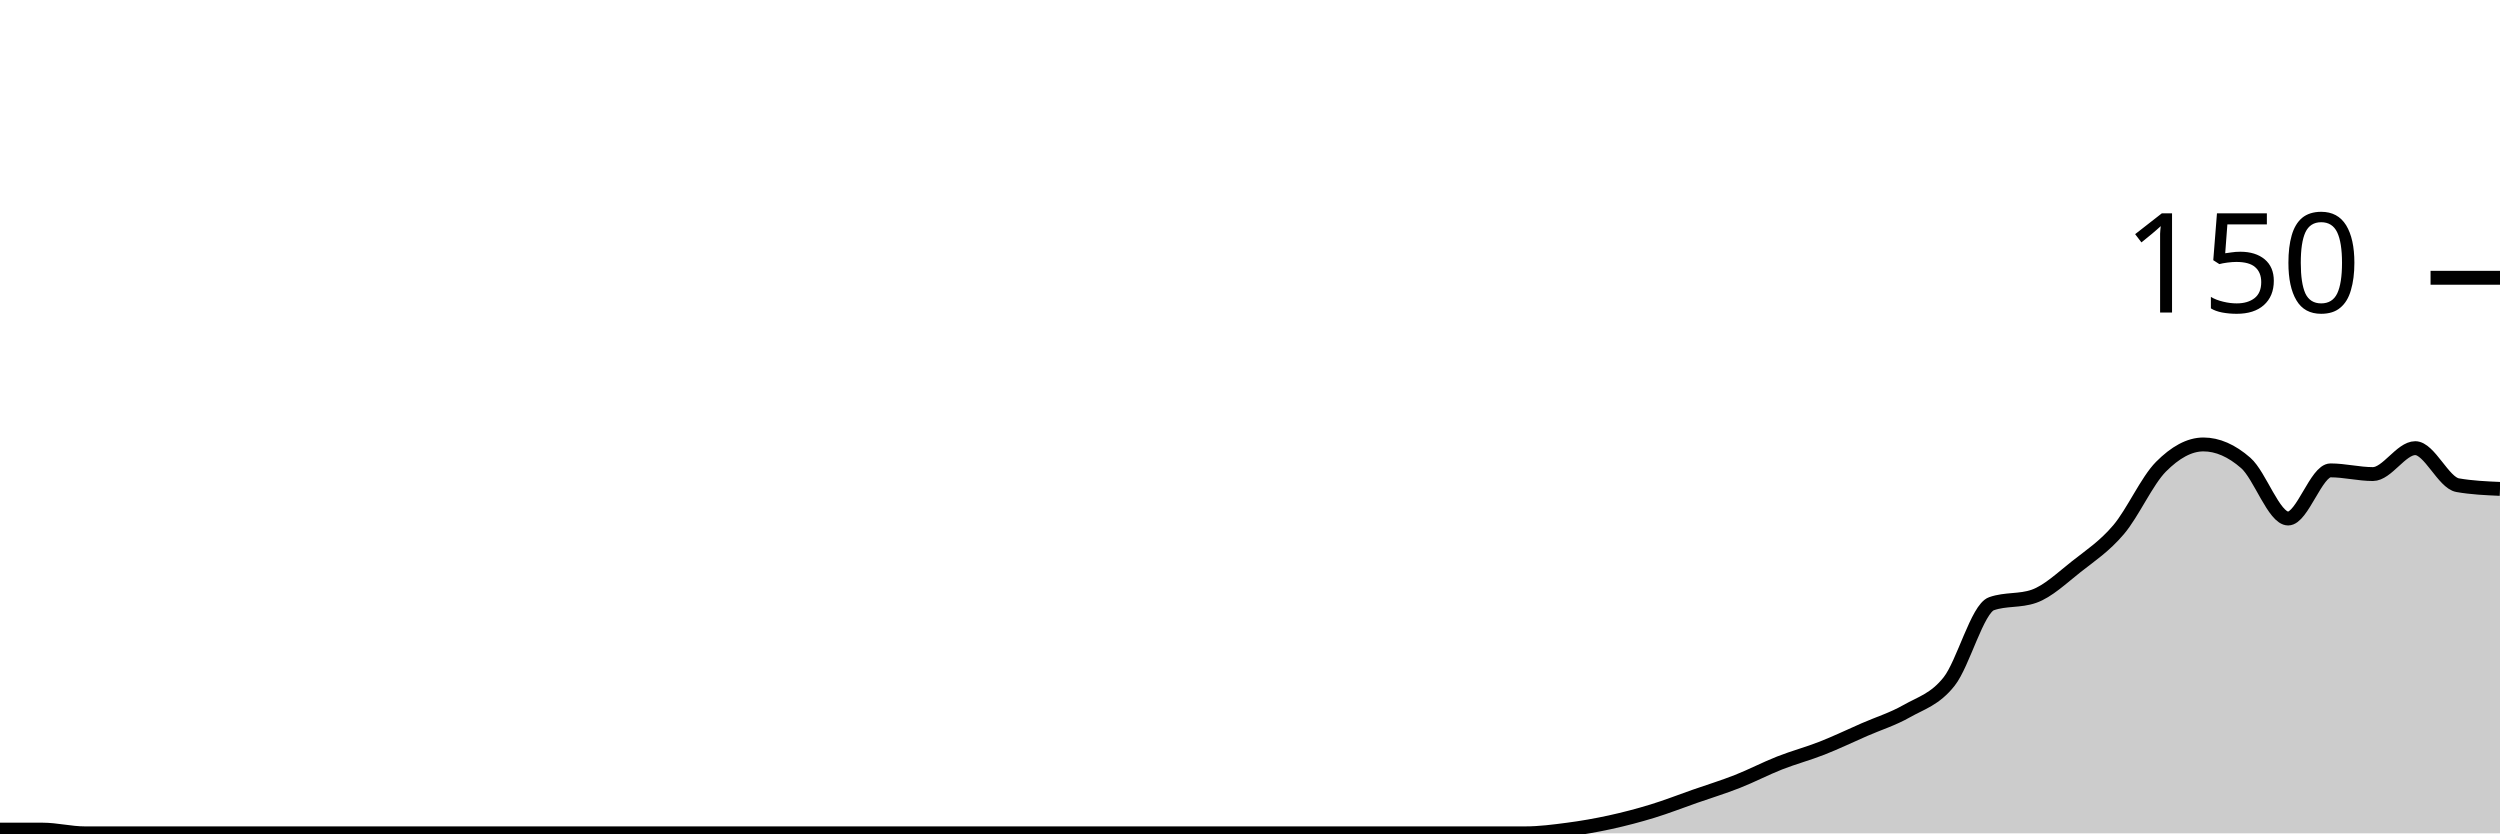
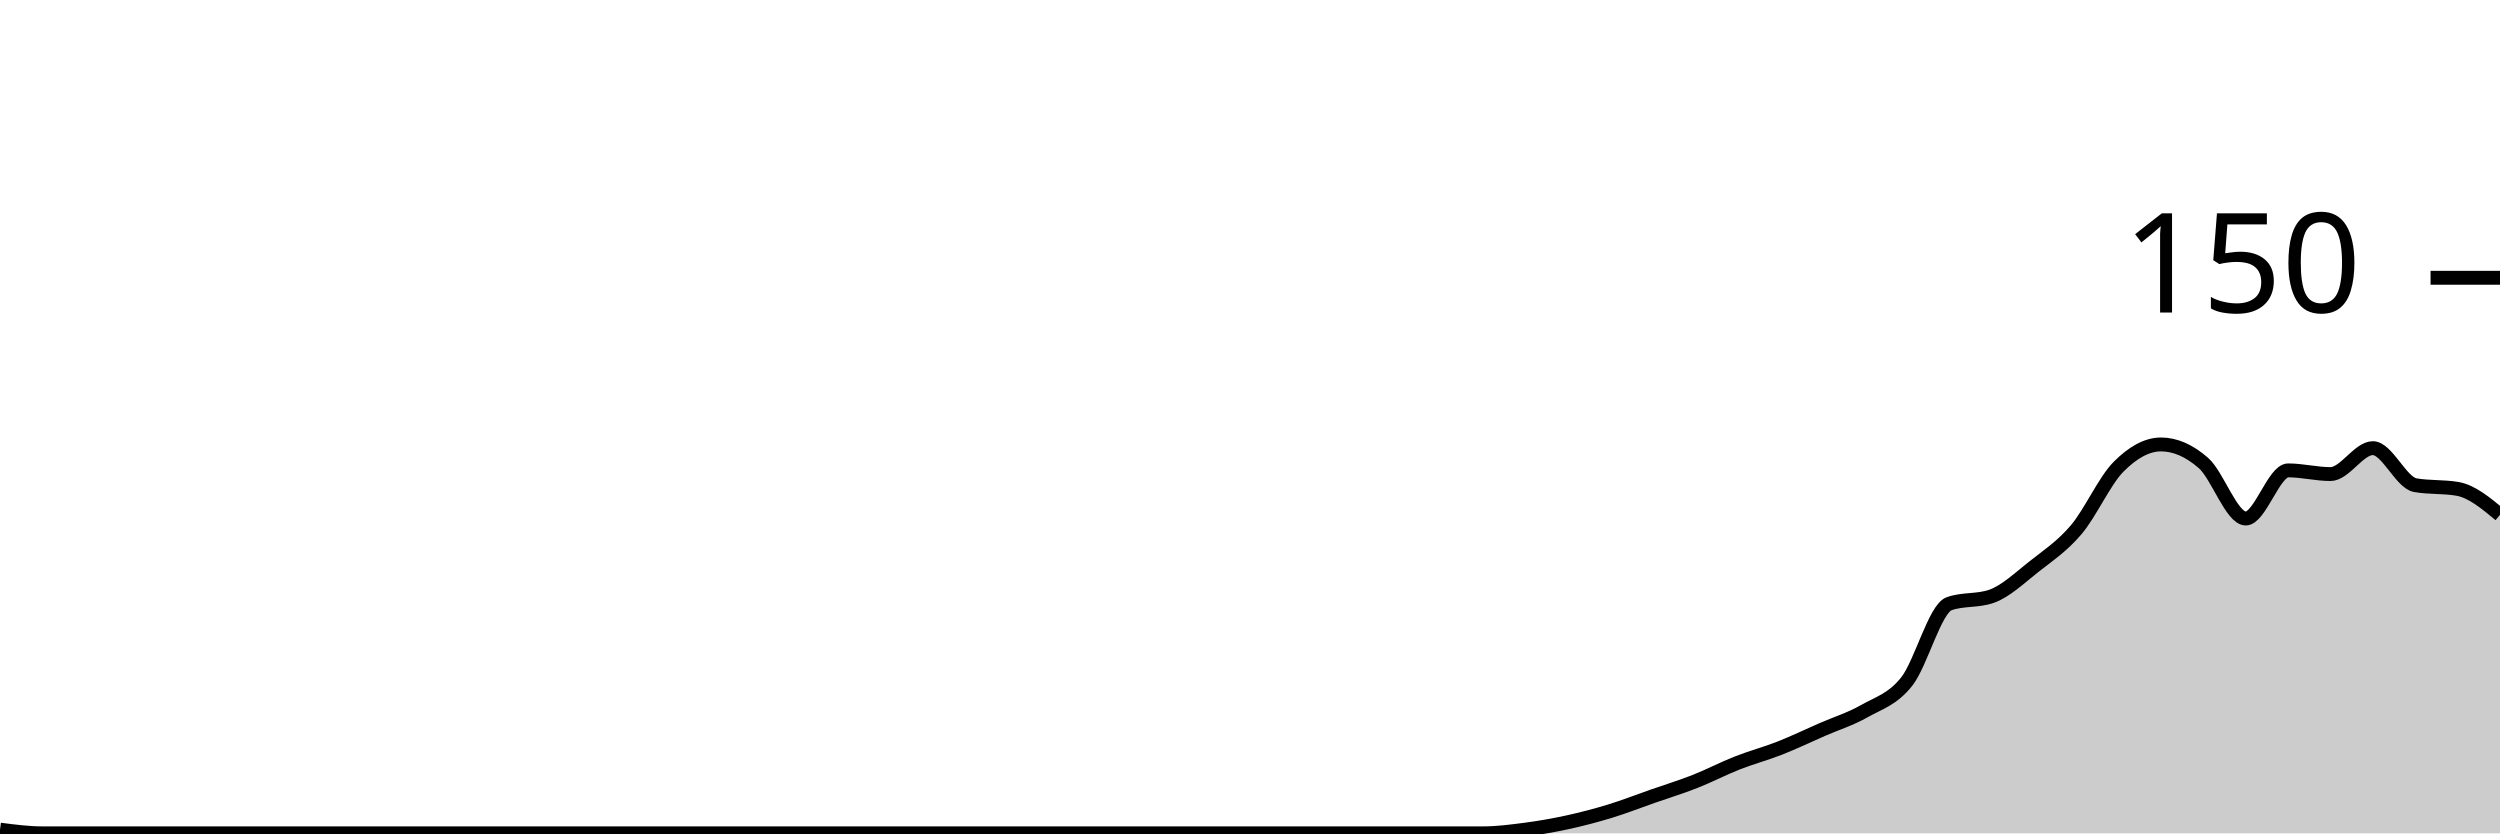
<svg xmlns="http://www.w3.org/2000/svg" viewBox="0 0 180 60">
  <g transform="translate(0,20)">
-     <path class="area" fill="rgba(0, 0, 0, 0.2)" d="M0,39.733C1.017,39.733,2.034,39.733,3.051,39.733C4.068,39.733,5.085,40,6.102,40C7.119,40,8.136,40,9.153,40C10.169,40,11.186,40,12.203,40C13.22,40,14.237,40,15.254,40C16.271,40,17.288,40,18.305,40C19.322,40,20.339,40,21.356,40C22.373,40,23.39,40,24.407,40C25.424,40,26.441,40,27.458,40C28.475,40,29.492,40,30.508,40C31.525,40,32.542,40,33.559,40C34.576,40,35.593,40,36.61,40C37.627,40,38.644,40,39.661,40C40.678,40,41.695,40,42.712,40C43.729,40,44.746,40,45.763,40C46.78,40,47.797,40,48.814,40C49.831,40,50.847,40,51.864,40C52.881,40,53.898,40,54.915,40C55.932,40,56.949,40,57.966,40C58.983,40,60,40,61.017,40C62.034,40,63.051,40,64.068,40C65.085,40,66.102,40,67.119,40C68.136,40,69.153,40,70.169,40C71.186,40,72.203,40,73.22,40C74.237,40,75.254,40,76.271,40C77.288,40,78.305,40,79.322,40C80.339,40,81.356,40,82.373,40C83.39,40,84.407,40,85.424,40C86.441,40,87.458,40,88.475,40C89.492,40,90.508,40,91.525,40C92.542,40,93.559,40,94.576,40C95.593,40,96.61,40,97.627,40C98.644,40,99.661,40,100.678,40C101.695,40,102.712,40,103.729,40C104.746,40,105.763,40,106.78,40C107.797,40,108.814,40,109.831,40C110.847,40,111.864,39.867,112.881,39.733C113.898,39.6,114.915,39.422,115.932,39.2C116.949,38.978,117.966,38.711,118.983,38.4C120,38.089,121.017,37.689,122.034,37.333C123.051,36.978,124.068,36.667,125.085,36.267C126.102,35.867,127.119,35.333,128.136,34.933C129.153,34.533,130.169,34.267,131.186,33.867C132.203,33.467,133.22,32.978,134.237,32.533C135.254,32.089,136.271,31.778,137.288,31.2C138.305,30.622,139.322,30.356,140.339,29.067C141.356,27.778,142.373,23.822,143.39,23.467C144.407,23.111,145.424,23.289,146.441,22.933C147.458,22.578,148.475,21.6,149.492,20.8C150.508,20,151.525,19.333,152.542,18.133C153.559,16.933,154.576,14.622,155.593,13.6C156.61,12.578,157.627,12,158.644,12C159.661,12,160.678,12.444,161.695,13.333C162.712,14.222,163.729,17.333,164.746,17.333C165.763,17.333,166.78,13.867,167.797,13.867C168.814,13.867,169.831,14.133,170.847,14.133C171.864,14.133,172.881,12.267,173.898,12.267C174.915,12.267,175.932,14.756,176.949,14.933C177.966,15.111,178.983,15.156,180,15.2L180,40C178.983,40,177.966,40,176.949,40C175.932,40,174.915,40,173.898,40C172.881,40,171.864,40,170.847,40C169.831,40,168.814,40,167.797,40C166.78,40,165.763,40,164.746,40C163.729,40,162.712,40,161.695,40C160.678,40,159.661,40,158.644,40C157.627,40,156.61,40,155.593,40C154.576,40,153.559,40,152.542,40C151.525,40,150.508,40,149.492,40C148.475,40,147.458,40,146.441,40C145.424,40,144.407,40,143.39,40C142.373,40,141.356,40,140.339,40C139.322,40,138.305,40,137.288,40C136.271,40,135.254,40,134.237,40C133.22,40,132.203,40,131.186,40C130.169,40,129.153,40,128.136,40C127.119,40,126.102,40,125.085,40C124.068,40,123.051,40,122.034,40C121.017,40,120,40,118.983,40C117.966,40,116.949,40,115.932,40C114.915,40,113.898,40,112.881,40C111.864,40,110.847,40,109.831,40C108.814,40,107.797,40,106.78,40C105.763,40,104.746,40,103.729,40C102.712,40,101.695,40,100.678,40C99.661,40,98.644,40,97.627,40C96.61,40,95.593,40,94.576,40C93.559,40,92.542,40,91.525,40C90.508,40,89.492,40,88.475,40C87.458,40,86.441,40,85.424,40C84.407,40,83.39,40,82.373,40C81.356,40,80.339,40,79.322,40C78.305,40,77.288,40,76.271,40C75.254,40,74.237,40,73.22,40C72.203,40,71.186,40,70.169,40C69.153,40,68.136,40,67.119,40C66.102,40,65.085,40,64.068,40C63.051,40,62.034,40,61.017,40C60,40,58.983,40,57.966,40C56.949,40,55.932,40,54.915,40C53.898,40,52.881,40,51.864,40C50.847,40,49.831,40,48.814,40C47.797,40,46.78,40,45.763,40C44.746,40,43.729,40,42.712,40C41.695,40,40.678,40,39.661,40C38.644,40,37.627,40,36.61,40C35.593,40,34.576,40,33.559,40C32.542,40,31.525,40,30.508,40C29.492,40,28.475,40,27.458,40C26.441,40,25.424,40,24.407,40C23.39,40,22.373,40,21.356,40C20.339,40,19.322,40,18.305,40C17.288,40,16.271,40,15.254,40C14.237,40,13.22,40,12.203,40C11.186,40,10.169,40,9.153,40C8.136,40,7.119,40,6.102,40C5.085,40,4.068,40,3.051,40C2.034,40,1.017,40,0,40Z" />
-     <path class="line" stroke="black" fill="none" d="M0,39.733C1.017,39.733,2.034,39.733,3.051,39.733C4.068,39.733,5.085,40,6.102,40C7.119,40,8.136,40,9.153,40C10.169,40,11.186,40,12.203,40C13.22,40,14.237,40,15.254,40C16.271,40,17.288,40,18.305,40C19.322,40,20.339,40,21.356,40C22.373,40,23.39,40,24.407,40C25.424,40,26.441,40,27.458,40C28.475,40,29.492,40,30.508,40C31.525,40,32.542,40,33.559,40C34.576,40,35.593,40,36.61,40C37.627,40,38.644,40,39.661,40C40.678,40,41.695,40,42.712,40C43.729,40,44.746,40,45.763,40C46.78,40,47.797,40,48.814,40C49.831,40,50.847,40,51.864,40C52.881,40,53.898,40,54.915,40C55.932,40,56.949,40,57.966,40C58.983,40,60,40,61.017,40C62.034,40,63.051,40,64.068,40C65.085,40,66.102,40,67.119,40C68.136,40,69.153,40,70.169,40C71.186,40,72.203,40,73.22,40C74.237,40,75.254,40,76.271,40C77.288,40,78.305,40,79.322,40C80.339,40,81.356,40,82.373,40C83.39,40,84.407,40,85.424,40C86.441,40,87.458,40,88.475,40C89.492,40,90.508,40,91.525,40C92.542,40,93.559,40,94.576,40C95.593,40,96.61,40,97.627,40C98.644,40,99.661,40,100.678,40C101.695,40,102.712,40,103.729,40C104.746,40,105.763,40,106.78,40C107.797,40,108.814,40,109.831,40C110.847,40,111.864,39.867,112.881,39.733C113.898,39.6,114.915,39.422,115.932,39.2C116.949,38.978,117.966,38.711,118.983,38.4C120,38.089,121.017,37.689,122.034,37.333C123.051,36.978,124.068,36.667,125.085,36.267C126.102,35.867,127.119,35.333,128.136,34.933C129.153,34.533,130.169,34.267,131.186,33.867C132.203,33.467,133.22,32.978,134.237,32.533C135.254,32.089,136.271,31.778,137.288,31.2C138.305,30.622,139.322,30.356,140.339,29.067C141.356,27.778,142.373,23.822,143.39,23.467C144.407,23.111,145.424,23.289,146.441,22.933C147.458,22.578,148.475,21.6,149.492,20.8C150.508,20,151.525,19.333,152.542,18.133C153.559,16.933,154.576,14.622,155.593,13.6C156.61,12.578,157.627,12,158.644,12C159.661,12,160.678,12.444,161.695,13.333C162.712,14.222,163.729,17.333,164.746,17.333C165.763,17.333,166.78,13.867,167.797,13.867C168.814,13.867,169.831,14.133,170.847,14.133C171.864,14.133,172.881,12.267,173.898,12.267C174.915,12.267,175.932,14.756,176.949,14.933C177.966,15.111,178.983,15.156,180,15.2" />
+     <path class="area" fill="rgba(0, 0, 0, 0.2)" d="M0,39.733C1.017,39.867,2.034,40,3.051,40C4.068,40,5.085,40,6.102,40C7.119,40,8.136,40,9.153,40C10.169,40,11.186,40,12.203,40C13.22,40,14.237,40,15.254,40C16.271,40,17.288,40,18.305,40C19.322,40,20.339,40,21.356,40C22.373,40,23.39,40,24.407,40C25.424,40,26.441,40,27.458,40C28.475,40,29.492,40,30.508,40C31.525,40,32.542,40,33.559,40C34.576,40,35.593,40,36.61,40C37.627,40,38.644,40,39.661,40C40.678,40,41.695,40,42.712,40C43.729,40,44.746,40,45.763,40C46.78,40,47.797,40,48.814,40C49.831,40,50.847,40,51.864,40C52.881,40,53.898,40,54.915,40C55.932,40,56.949,40,57.966,40C58.983,40,60,40,61.017,40C62.034,40,63.051,40,64.068,40C65.085,40,66.102,40,67.119,40C68.136,40,69.153,40,70.169,40C71.186,40,72.203,40,73.22,40C74.237,40,75.254,40,76.271,40C77.288,40,78.305,40,79.322,40C80.339,40,81.356,40,82.373,40C83.39,40,84.407,40,85.424,40C86.441,40,87.458,40,88.475,40C89.492,40,90.508,40,91.525,40C92.542,40,93.559,40,94.576,40C95.593,40,96.61,40,97.627,40C98.644,40,99.661,40,100.678,40C101.695,40,102.712,40,103.729,40C104.746,40,105.763,40,106.78,40C107.797,40,108.814,39.867,109.831,39.733C110.847,39.6,111.864,39.422,112.881,39.2C113.898,38.978,114.915,38.711,115.932,38.4C116.949,38.089,117.966,37.689,118.983,37.333C120,36.978,121.017,36.667,122.034,36.267C123.051,35.867,124.068,35.333,125.085,34.933C126.102,34.533,127.119,34.267,128.136,33.867C129.153,33.467,130.169,32.978,131.186,32.533C132.203,32.089,133.22,31.778,134.237,31.2C135.254,30.622,136.271,30.356,137.288,29.067C138.305,27.778,139.322,23.822,140.339,23.467C141.356,23.111,142.373,23.289,143.39,22.933C144.407,22.578,145.424,21.6,146.441,20.8C147.458,20,148.475,19.333,149.492,18.133C150.508,16.933,151.525,14.622,152.542,13.6C153.559,12.578,154.576,12,155.593,12C156.61,12,157.627,12.444,158.644,13.333C159.661,14.222,160.678,17.333,161.695,17.333C162.712,17.333,163.729,13.867,164.746,13.867C165.763,13.867,166.78,14.133,167.797,14.133C168.814,14.133,169.831,12.267,170.847,12.267C171.864,12.267,172.881,14.756,173.898,14.933C174.915,15.111,175.932,15.022,176.949,15.2C177.966,15.378,178.983,16.222,180,17.067L180,40C178.983,40,177.966,40,176.949,40C175.932,40,174.915,40,173.898,40C172.881,40,171.864,40,170.847,40C169.831,40,168.814,40,167.797,40C166.78,40,165.763,40,164.746,40C163.729,40,162.712,40,161.695,40C160.678,40,159.661,40,158.644,40C157.627,40,156.61,40,155.593,40C154.576,40,153.559,40,152.542,40C151.525,40,150.508,40,149.492,40C148.475,40,147.458,40,146.441,40C145.424,40,144.407,40,143.39,40C142.373,40,141.356,40,140.339,40C139.322,40,138.305,40,137.288,40C136.271,40,135.254,40,134.237,40C133.22,40,132.203,40,131.186,40C130.169,40,129.153,40,128.136,40C127.119,40,126.102,40,125.085,40C124.068,40,123.051,40,122.034,40C121.017,40,120,40,118.983,40C117.966,40,116.949,40,115.932,40C114.915,40,113.898,40,112.881,40C111.864,40,110.847,40,109.831,40C108.814,40,107.797,40,106.78,40C105.763,40,104.746,40,103.729,40C102.712,40,101.695,40,100.678,40C99.661,40,98.644,40,97.627,40C96.61,40,95.593,40,94.576,40C93.559,40,92.542,40,91.525,40C90.508,40,89.492,40,88.475,40C87.458,40,86.441,40,85.424,40C84.407,40,83.39,40,82.373,40C81.356,40,80.339,40,79.322,40C78.305,40,77.288,40,76.271,40C75.254,40,74.237,40,73.22,40C72.203,40,71.186,40,70.169,40C69.153,40,68.136,40,67.119,40C66.102,40,65.085,40,64.068,40C63.051,40,62.034,40,61.017,40C60,40,58.983,40,57.966,40C56.949,40,55.932,40,54.915,40C53.898,40,52.881,40,51.864,40C50.847,40,49.831,40,48.814,40C47.797,40,46.78,40,45.763,40C44.746,40,43.729,40,42.712,40C41.695,40,40.678,40,39.661,40C38.644,40,37.627,40,36.61,40C35.593,40,34.576,40,33.559,40C32.542,40,31.525,40,30.508,40C29.492,40,28.475,40,27.458,40C26.441,40,25.424,40,24.407,40C23.39,40,22.373,40,21.356,40C20.339,40,19.322,40,18.305,40C17.288,40,16.271,40,15.254,40C14.237,40,13.22,40,12.203,40C11.186,40,10.169,40,9.153,40C8.136,40,7.119,40,6.102,40C5.085,40,4.068,40,3.051,40C2.034,40,1.017,40,0,40Z" />
+     <path class="line" stroke="black" fill="none" d="M0,39.733C1.017,39.867,2.034,40,3.051,40C4.068,40,5.085,40,6.102,40C7.119,40,8.136,40,9.153,40C10.169,40,11.186,40,12.203,40C13.22,40,14.237,40,15.254,40C16.271,40,17.288,40,18.305,40C19.322,40,20.339,40,21.356,40C22.373,40,23.39,40,24.407,40C25.424,40,26.441,40,27.458,40C28.475,40,29.492,40,30.508,40C31.525,40,32.542,40,33.559,40C34.576,40,35.593,40,36.61,40C37.627,40,38.644,40,39.661,40C40.678,40,41.695,40,42.712,40C43.729,40,44.746,40,45.763,40C46.78,40,47.797,40,48.814,40C49.831,40,50.847,40,51.864,40C52.881,40,53.898,40,54.915,40C55.932,40,56.949,40,57.966,40C58.983,40,60,40,61.017,40C62.034,40,63.051,40,64.068,40C65.085,40,66.102,40,67.119,40C68.136,40,69.153,40,70.169,40C71.186,40,72.203,40,73.22,40C74.237,40,75.254,40,76.271,40C77.288,40,78.305,40,79.322,40C80.339,40,81.356,40,82.373,40C83.39,40,84.407,40,85.424,40C86.441,40,87.458,40,88.475,40C89.492,40,90.508,40,91.525,40C92.542,40,93.559,40,94.576,40C95.593,40,96.61,40,97.627,40C98.644,40,99.661,40,100.678,40C101.695,40,102.712,40,103.729,40C104.746,40,105.763,40,106.78,40C107.797,40,108.814,39.867,109.831,39.733C110.847,39.6,111.864,39.422,112.881,39.2C113.898,38.978,114.915,38.711,115.932,38.4C116.949,38.089,117.966,37.689,118.983,37.333C120,36.978,121.017,36.667,122.034,36.267C123.051,35.867,124.068,35.333,125.085,34.933C126.102,34.533,127.119,34.267,128.136,33.867C129.153,33.467,130.169,32.978,131.186,32.533C132.203,32.089,133.22,31.778,134.237,31.2C135.254,30.622,136.271,30.356,137.288,29.067C138.305,27.778,139.322,23.822,140.339,23.467C141.356,23.111,142.373,23.289,143.39,22.933C144.407,22.578,145.424,21.6,146.441,20.8C147.458,20,148.475,19.333,149.492,18.133C150.508,16.933,151.525,14.622,152.542,13.6C153.559,12.578,154.576,12,155.593,12C156.61,12,157.627,12.444,158.644,13.333C159.661,14.222,160.678,17.333,161.695,17.333C162.712,17.333,163.729,13.867,164.746,13.867C165.763,13.867,166.78,14.133,167.797,14.133C168.814,14.133,169.831,12.267,170.847,12.267C171.864,12.267,172.881,14.756,173.898,14.933C174.915,15.111,175.932,15.022,176.949,15.2C177.966,15.378,178.983,16.222,180,17.067" />
    <path class="axis-ceiling" stroke-width="1" stroke="black" fill="none" d="M175,0L180,0" />
    <text class="axis-ceiling-label" font-family="sans-serif" text-anchor="end" font-size="10px" x="170" y="2.5">150</text>
  </g>
</svg>
